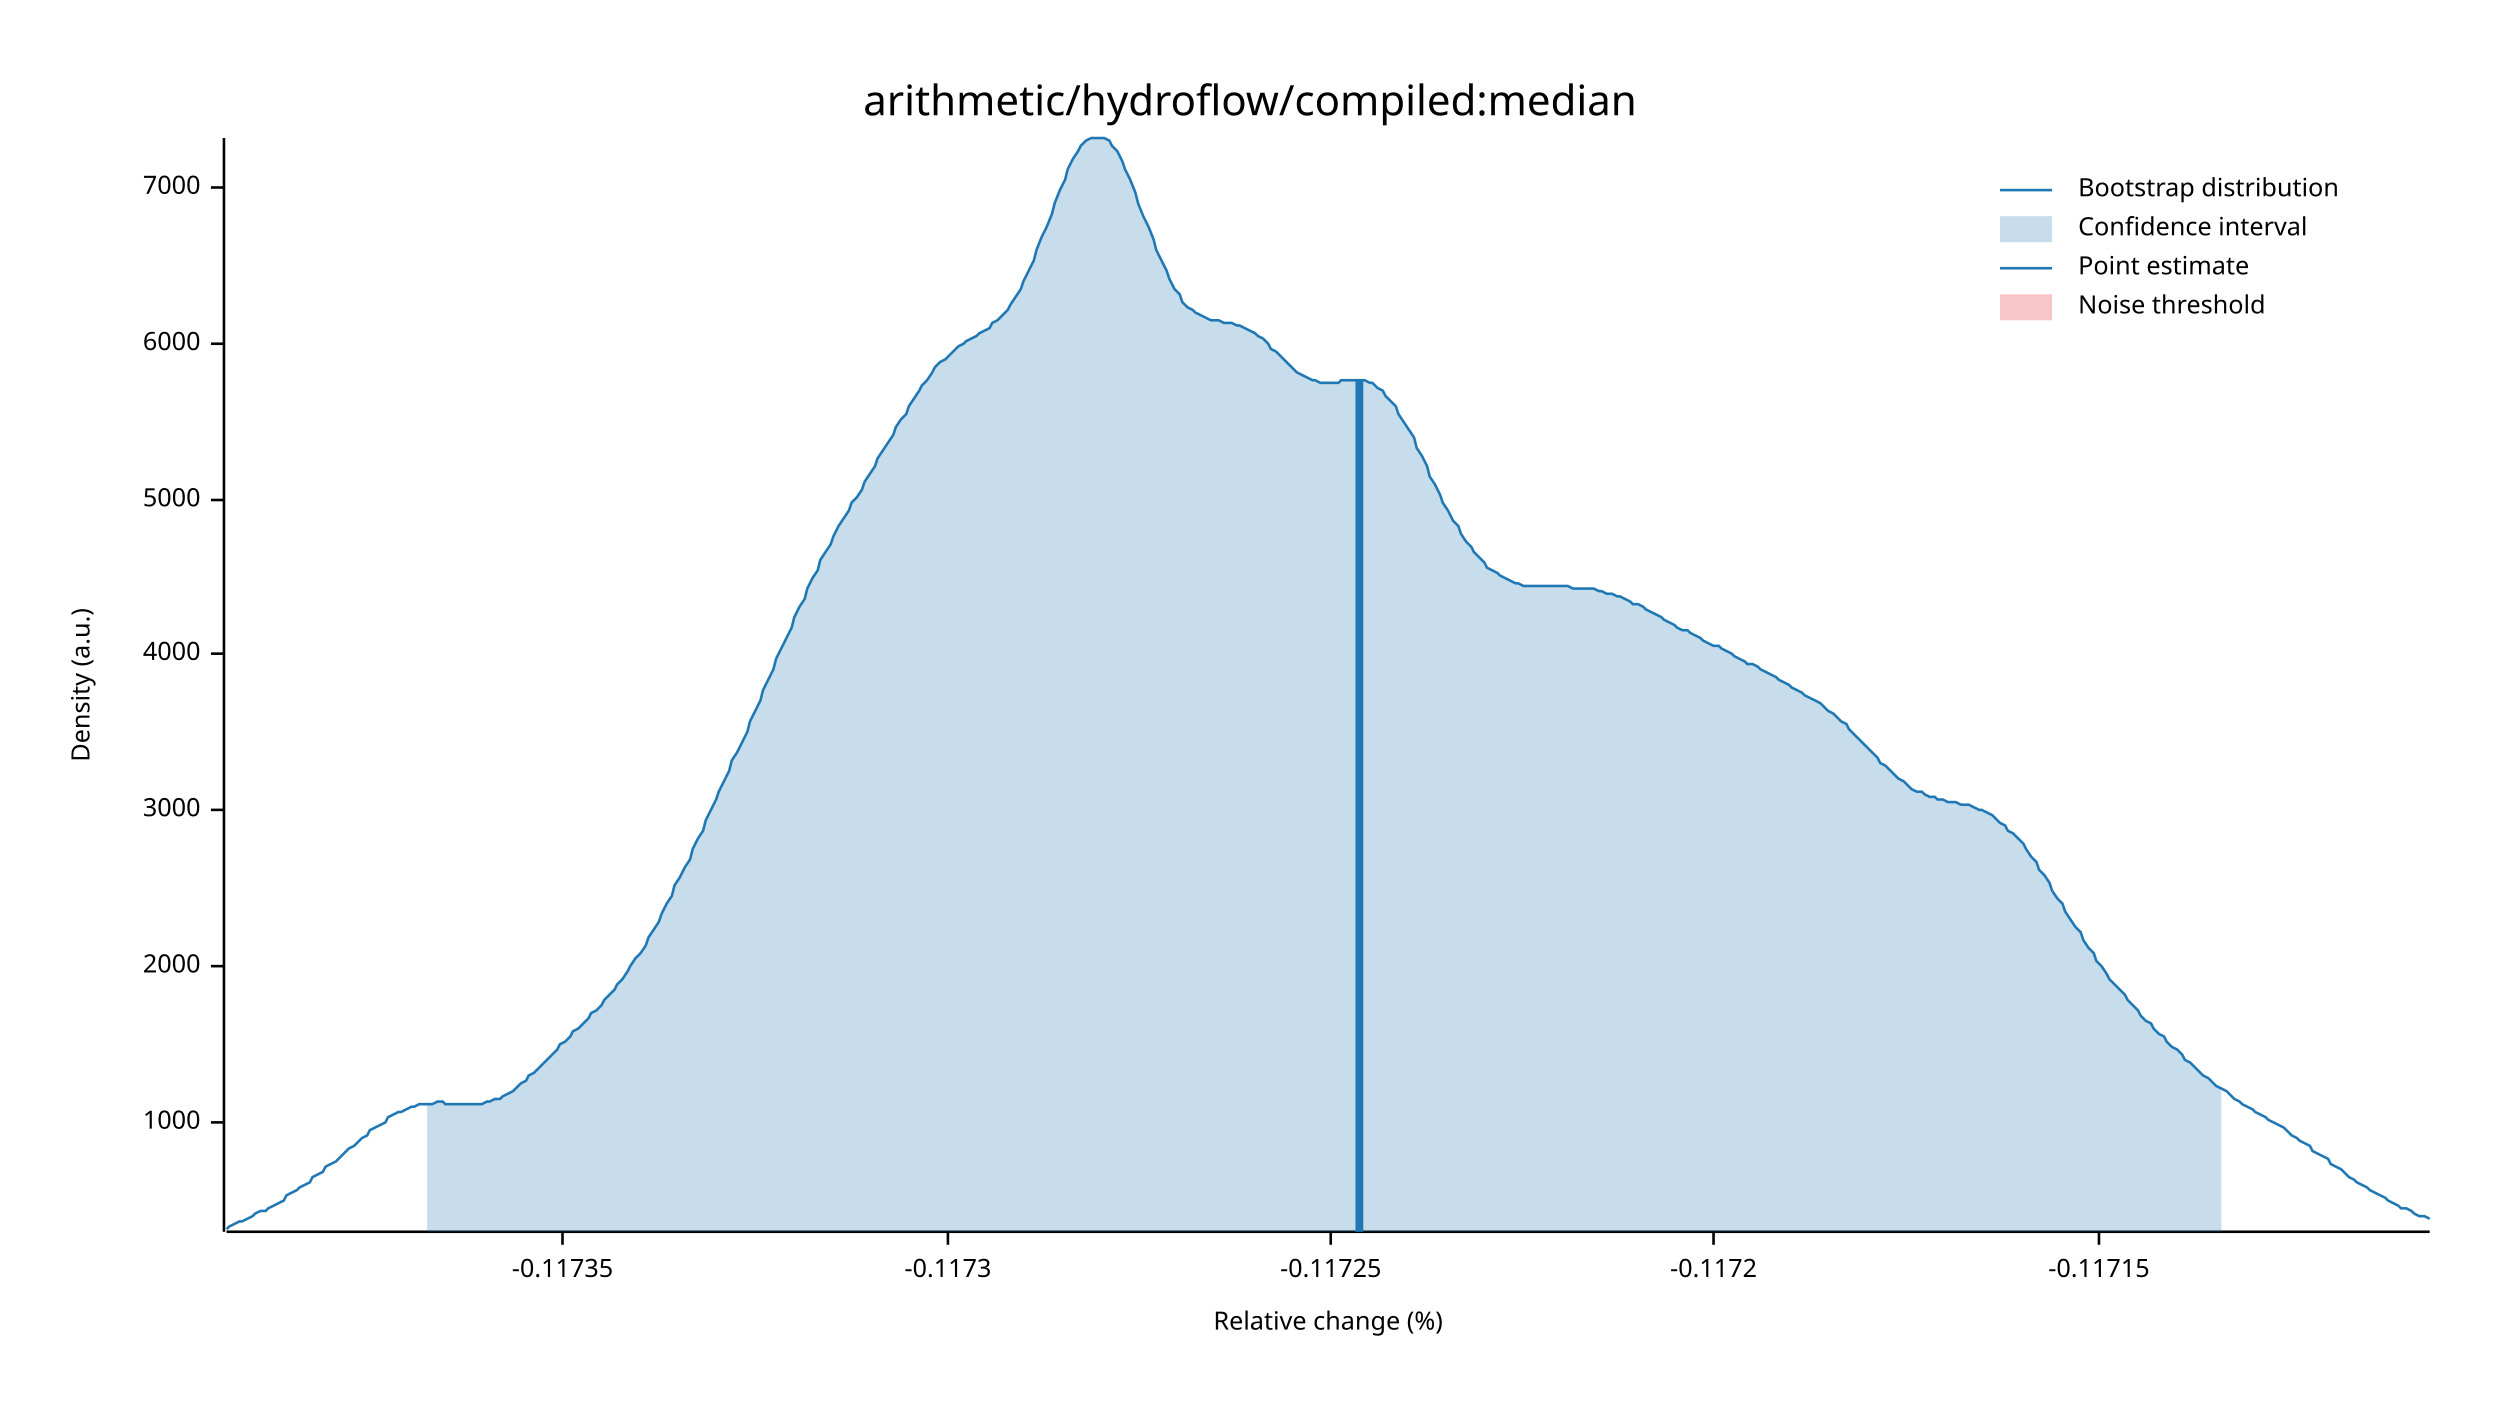
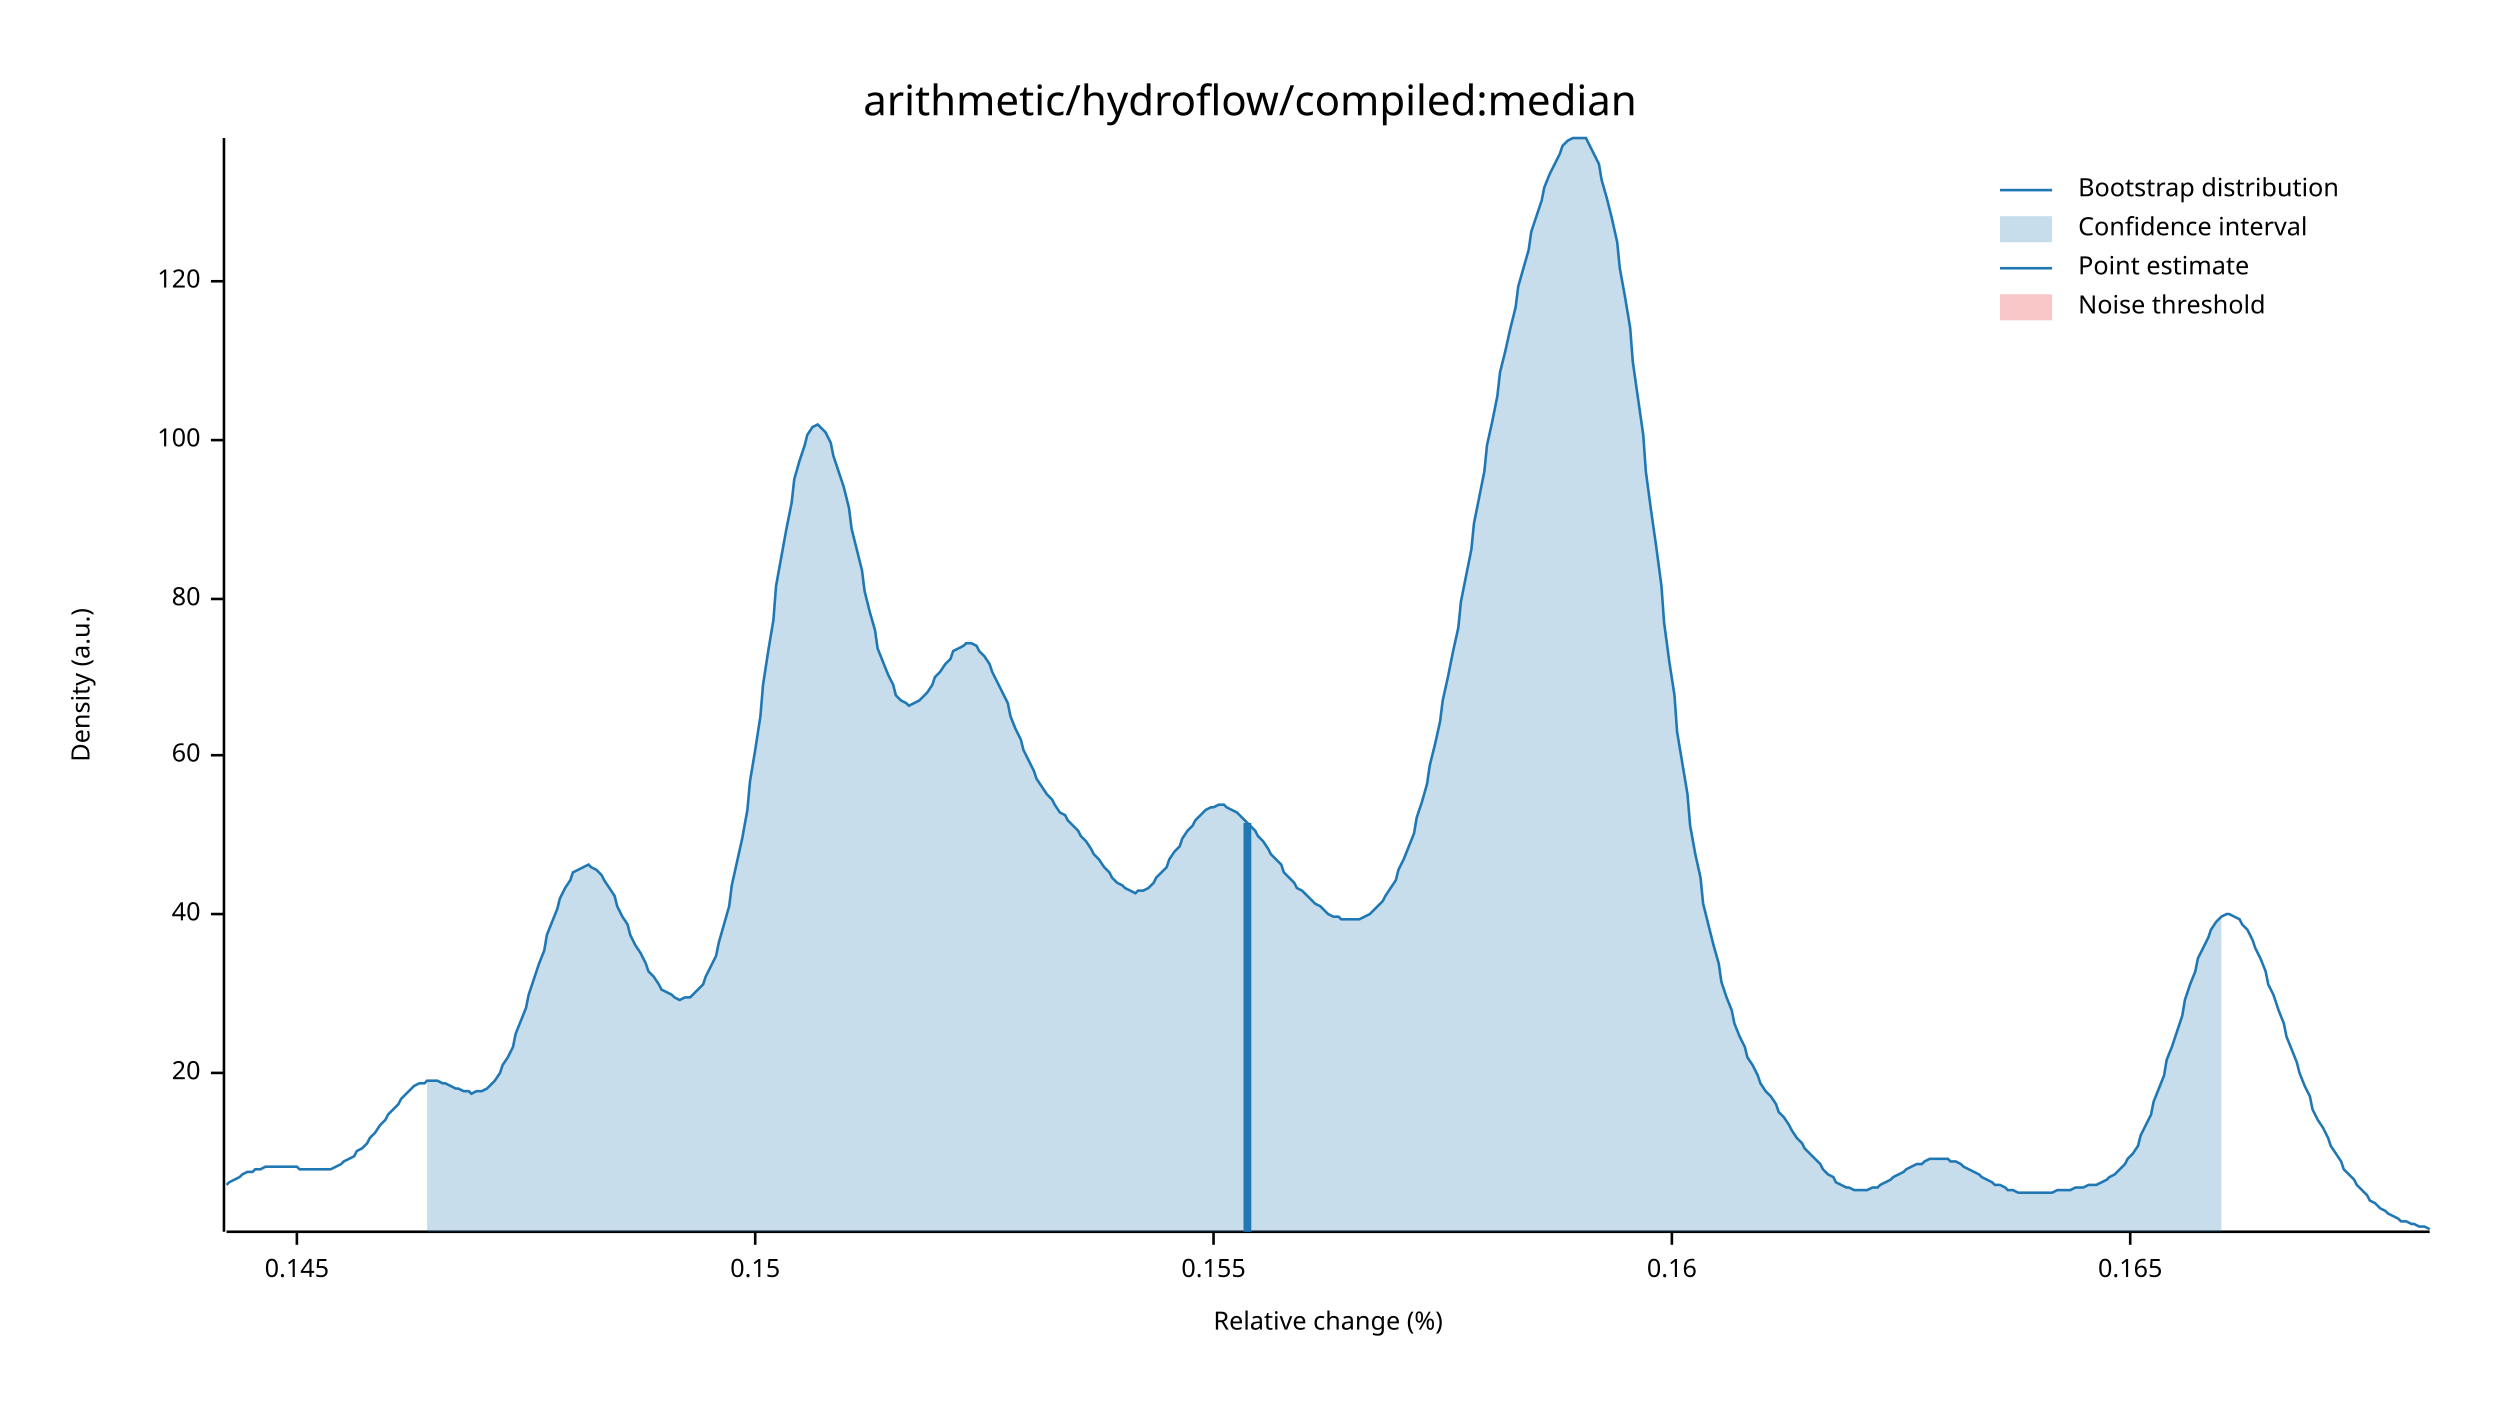
<svg xmlns="http://www.w3.org/2000/svg" width="960" height="540" viewBox="0 0 960 540">
  <text x="480" y="32" dy="0.76em" text-anchor="middle" font-family="sans-serif" font-size="16.129" opacity="1" fill="#000000">
arithmetic/hydroflow/compiled:median
</text>
  <text x="27" y="263" dy="0.76em" text-anchor="middle" font-family="sans-serif" font-size="9.677" opacity="1" fill="#000000" transform="rotate(270, 27, 263)">
Density (a.u.)
</text>
  <text x="510" y="513" dy="-0.5ex" text-anchor="middle" font-family="sans-serif" font-size="9.677" opacity="1" fill="#000000">
Relative change (%)
</text>
  <polyline fill="none" opacity="1" stroke="#000000" stroke-width="1" points="86,53 86,473 " />
-   <text x="77" y="431" dy="0.5ex" text-anchor="end" font-family="sans-serif" font-size="9.677" opacity="1" fill="#000000">
- 1000
+   <text x="77" y="412" dy="0.5ex" text-anchor="end" font-family="sans-serif" font-size="9.677" opacity="1" fill="#000000">
+ 20
</text>
-   <polyline fill="none" opacity="1" stroke="#000000" stroke-width="1" points="81,431 86,431 " />
-   <text x="77" y="371" dy="0.5ex" text-anchor="end" font-family="sans-serif" font-size="9.677" opacity="1" fill="#000000">
- 2000
+   <polyline fill="none" opacity="1" stroke="#000000" stroke-width="1" points="81,412 86,412 " />
+   <text x="77" y="351" dy="0.5ex" text-anchor="end" font-family="sans-serif" font-size="9.677" opacity="1" fill="#000000">
+ 40
</text>
-   <polyline fill="none" opacity="1" stroke="#000000" stroke-width="1" points="81,371 86,371 " />
-   <text x="77" y="311" dy="0.5ex" text-anchor="end" font-family="sans-serif" font-size="9.677" opacity="1" fill="#000000">
- 3000
+   <polyline fill="none" opacity="1" stroke="#000000" stroke-width="1" points="81,351 86,351 " />
+   <text x="77" y="290" dy="0.5ex" text-anchor="end" font-family="sans-serif" font-size="9.677" opacity="1" fill="#000000">
+ 60
</text>
-   <polyline fill="none" opacity="1" stroke="#000000" stroke-width="1" points="81,311 86,311 " />
-   <text x="77" y="251" dy="0.5ex" text-anchor="end" font-family="sans-serif" font-size="9.677" opacity="1" fill="#000000">
- 4000
+   <polyline fill="none" opacity="1" stroke="#000000" stroke-width="1" points="81,290 86,290 " />
+   <text x="77" y="230" dy="0.5ex" text-anchor="end" font-family="sans-serif" font-size="9.677" opacity="1" fill="#000000">
+ 80
</text>
-   <polyline fill="none" opacity="1" stroke="#000000" stroke-width="1" points="81,251 86,251 " />
-   <text x="77" y="192" dy="0.5ex" text-anchor="end" font-family="sans-serif" font-size="9.677" opacity="1" fill="#000000">
- 5000
+   <polyline fill="none" opacity="1" stroke="#000000" stroke-width="1" points="81,230 86,230 " />
+   <text x="77" y="169" dy="0.5ex" text-anchor="end" font-family="sans-serif" font-size="9.677" opacity="1" fill="#000000">
+ 100
</text>
-   <polyline fill="none" opacity="1" stroke="#000000" stroke-width="1" points="81,192 86,192 " />
-   <text x="77" y="132" dy="0.5ex" text-anchor="end" font-family="sans-serif" font-size="9.677" opacity="1" fill="#000000">
- 6000
+   <polyline fill="none" opacity="1" stroke="#000000" stroke-width="1" points="81,169 86,169 " />
+   <text x="77" y="108" dy="0.5ex" text-anchor="end" font-family="sans-serif" font-size="9.677" opacity="1" fill="#000000">
+ 120
</text>
-   <polyline fill="none" opacity="1" stroke="#000000" stroke-width="1" points="81,132 86,132 " />
-   <text x="77" y="72" dy="0.5ex" text-anchor="end" font-family="sans-serif" font-size="9.677" opacity="1" fill="#000000">
- 7000
+   <polyline fill="none" opacity="1" stroke="#000000" stroke-width="1" points="81,108 86,108 " />
+   <polyline fill="none" opacity="1" stroke="#000000" stroke-width="1" points="87,473 933,473 " />
+   <text x="114" y="483" dy="0.76em" text-anchor="middle" font-family="sans-serif" font-size="9.677" opacity="1" fill="#000000">
+ 0.145
</text>
-   <polyline fill="none" opacity="1" stroke="#000000" stroke-width="1" points="81,72 86,72 " />
-   <polyline fill="none" opacity="1" stroke="#000000" stroke-width="1" points="87,473 933,473 " />
-   <text x="216" y="483" dy="0.76em" text-anchor="middle" font-family="sans-serif" font-size="9.677" opacity="1" fill="#000000">
- -0.11735
+   <polyline fill="none" opacity="1" stroke="#000000" stroke-width="1" points="114,473 114,478 " />
+   <text x="290" y="483" dy="0.76em" text-anchor="middle" font-family="sans-serif" font-size="9.677" opacity="1" fill="#000000">
+ 0.15
</text>
-   <polyline fill="none" opacity="1" stroke="#000000" stroke-width="1" points="216,473 216,478 " />
-   <text x="364" y="483" dy="0.76em" text-anchor="middle" font-family="sans-serif" font-size="9.677" opacity="1" fill="#000000">
- -0.1173
+   <polyline fill="none" opacity="1" stroke="#000000" stroke-width="1" points="290,473 290,478 " />
+   <text x="466" y="483" dy="0.76em" text-anchor="middle" font-family="sans-serif" font-size="9.677" opacity="1" fill="#000000">
+ 0.155
</text>
-   <polyline fill="none" opacity="1" stroke="#000000" stroke-width="1" points="364,473 364,478 " />
-   <text x="511" y="483" dy="0.76em" text-anchor="middle" font-family="sans-serif" font-size="9.677" opacity="1" fill="#000000">
- -0.11725
+   <polyline fill="none" opacity="1" stroke="#000000" stroke-width="1" points="466,473 466,478 " />
+   <text x="642" y="483" dy="0.76em" text-anchor="middle" font-family="sans-serif" font-size="9.677" opacity="1" fill="#000000">
+ 0.16
</text>
-   <polyline fill="none" opacity="1" stroke="#000000" stroke-width="1" points="511,473 511,478 " />
-   <text x="658" y="483" dy="0.76em" text-anchor="middle" font-family="sans-serif" font-size="9.677" opacity="1" fill="#000000">
- -0.1172
+   <polyline fill="none" opacity="1" stroke="#000000" stroke-width="1" points="642,473 642,478 " />
+   <text x="818" y="483" dy="0.76em" text-anchor="middle" font-family="sans-serif" font-size="9.677" opacity="1" fill="#000000">
+ 0.165
</text>
-   <polyline fill="none" opacity="1" stroke="#000000" stroke-width="1" points="658,473 658,478 " />
-   <text x="806" y="483" dy="0.76em" text-anchor="middle" font-family="sans-serif" font-size="9.677" opacity="1" fill="#000000">
- -0.11715
- </text>
-   <polyline fill="none" opacity="1" stroke="#000000" stroke-width="1" points="806,473 806,478 " />
-   <polyline fill="none" opacity="1" stroke="#1F78B4" stroke-width="1" points="87,472 88,471 90,470 92,469 93,469 95,468 97,467 98,466 100,465 102,465 103,464 105,463 107,462 109,461 110,459 112,458 114,457 115,456 117,455 119,454 120,452 122,451 124,450 125,448 127,447 129,446 131,444 132,443 134,441 136,440 137,439 139,437 141,436 142,434 144,433 146,432 148,431 149,429 151,428 153,427 154,427 156,426 158,425 159,425 161,424 163,424 164,424 166,424 168,423 170,423 171,424 173,424 175,424 176,424 178,424 180,424 181,424 183,424 185,424 187,423 188,423 190,422 192,422 193,421 195,420 197,419 198,418 200,416 202,415 203,413 205,412 207,410 209,408 210,407 212,405 214,403 215,401 217,400 219,398 220,396 222,395 224,393 226,391 227,389 229,388 231,386 232,384 234,382 236,380 237,378 239,376 241,373 242,371 244,368 246,366 248,363 249,360 251,357 253,354 254,351 256,347 258,344 259,340 261,337 263,333 265,330 266,326 268,322 270,319 271,315 273,311 275,307 276,304 278,300 280,296 281,292 283,289 285,285 287,281 288,277 290,273 292,269 293,265 295,261 297,257 298,253 300,249 302,245 304,241 305,237 307,233 309,230 310,226 312,222 314,219 315,215 317,212 319,209 320,206 322,202 324,199 326,196 327,193 329,191 331,188 332,185 334,182 336,179 337,176 339,173 341,170 343,167 344,164 346,161 348,159 349,156 351,153 353,150 354,148 356,146 358,143 359,141 361,139 363,138 365,136 366,135 368,133 370,132 371,131 373,130 375,129 376,128 378,127 380,126 381,124 383,123 385,121 387,119 388,117 390,114 392,111 393,108 395,104 397,100 398,96 400,91 402,87 404,82 405,78 407,73 409,69 410,65 412,61 414,58 415,56 417,54 419,53 420,53 422,53 424,53 426,54 427,56 429,58 431,62 432,65 434,69 436,74 437,78 439,83 441,87 443,92 444,96 446,100 448,104 449,107 451,111 453,113 454,116 456,118 458,119 459,120 461,121 463,122 465,123 466,123 468,123 470,124 471,124 473,124 475,125 476,125 478,126 480,127 482,128 483,129 485,130 487,132 488,134 490,135 492,137 493,138 495,140 497,142 498,143 500,144 502,145 504,146 505,146 507,147 509,147 510,147 512,147 514,147 515,146 517,146 519,146 521,146 522,146 524,146 526,147 527,147 529,149 531,150 532,152 534,154 536,156 537,159 539,162 541,165 543,168 544,172 546,175 548,179 549,183 551,186 553,190 554,193 556,196 558,200 560,202 561,205 563,208 565,210 566,212 568,214 570,216 571,218 573,219 575,220 576,221 578,222 580,223 582,224 583,224 585,225 587,225 588,225 590,225 592,225 593,225 595,225 597,225 599,225 600,225 602,225 604,226 605,226 607,226 609,226 610,226 612,226 614,227 615,227 617,228 619,228 621,229 622,229 624,230 626,231 627,232 629,232 631,233 632,234 634,235 636,236 638,237 639,238 641,239 643,240 644,241 646,242 648,242 649,243 651,244 653,245 654,246 656,247 658,248 660,248 661,249 663,250 665,251 666,252 668,253 670,254 671,255 673,255 675,256 676,257 678,258 680,259 682,260 683,261 685,262 687,263 688,264 690,265 692,266 693,267 695,268 697,269 699,270 700,271 702,273 704,274 705,275 707,277 709,278 710,280 712,282 714,284 715,285 717,287 719,289 721,291 722,293 724,294 726,296 727,297 729,299 731,300 732,301 734,303 736,304 738,304 739,305 741,306 743,306 744,307 746,307 748,308 749,308 751,308 753,309 754,309 756,309 758,310 760,311 761,311 763,312 765,313 766,314 768,316 770,317 771,319 773,320 775,322 777,324 778,326 780,329 782,331 783,334 785,336 787,339 788,342 790,345 792,347 793,350 795,353 797,356 799,358 800,361 802,364 804,366 805,369 807,371 809,374 810,376 812,378 814,380 816,382 817,384 819,386 821,388 822,390 824,392 826,393 827,395 829,397 831,398 832,400 834,402 836,403 838,405 839,407 841,408 843,410 844,411 846,413 848,414 849,415 851,417 853,418 855,419 856,420 858,422 860,423 861,424 863,425 865,426 866,427 868,428 870,429 871,430 873,431 875,432 877,433 878,434 880,436 882,437 883,438 885,439 887,440 888,442 890,443 892,444 894,445 895,447 897,448 899,449 900,450 902,452 904,453 905,454 907,455 909,456 910,457 912,458 914,459 916,460 917,461 919,462 921,463 922,464 924,464 926,465 927,466 929,467 931,467 933,468 " />
-   <polygon opacity="0.25" fill="#1F78B4" points="164,424 166,424 168,423 170,423 171,424 173,424 175,424 176,424 178,424 180,424 181,424 183,424 185,424 187,423 188,423 190,422 192,422 193,421 195,420 197,419 198,418 200,416 202,415 203,413 205,412 207,410 209,408 210,407 212,405 214,403 215,401 217,400 219,398 220,396 222,395 224,393 226,391 227,389 229,388 231,386 232,384 234,382 236,380 237,378 239,376 241,373 242,371 244,368 246,366 248,363 249,360 251,357 253,354 254,351 256,347 258,344 259,340 261,337 263,333 265,330 266,326 268,322 270,319 271,315 273,311 275,307 276,304 278,300 280,296 281,292 283,289 285,285 287,281 288,277 290,273 292,269 293,265 295,261 297,257 298,253 300,249 302,245 304,241 305,237 307,233 309,230 310,226 312,222 314,219 315,215 317,212 319,209 320,206 322,202 324,199 326,196 327,193 329,191 331,188 332,185 334,182 336,179 337,176 339,173 341,170 343,167 344,164 346,161 348,159 349,156 351,153 353,150 354,148 356,146 358,143 359,141 361,139 363,138 365,136 366,135 368,133 370,132 371,131 373,130 375,129 376,128 378,127 380,126 381,124 383,123 385,121 387,119 388,117 390,114 392,111 393,108 395,104 397,100 398,96 400,91 402,87 404,82 405,78 407,73 409,69 410,65 412,61 414,58 415,56 417,54 419,53 420,53 422,53 424,53 426,54 427,56 429,58 431,62 432,65 434,69 436,74 437,78 439,83 441,87 443,92 444,96 446,100 448,104 449,107 451,111 453,113 454,116 456,118 458,119 459,120 461,121 463,122 465,123 466,123 468,123 470,124 471,124 473,124 475,125 476,125 478,126 480,127 482,128 483,129 485,130 487,132 488,134 490,135 492,137 493,138 495,140 497,142 498,143 500,144 502,145 504,146 505,146 507,147 509,147 510,147 512,147 514,147 515,146 517,146 519,146 521,146 522,146 524,146 526,147 527,147 529,149 531,150 532,152 534,154 536,156 537,159 539,162 541,165 543,168 544,172 546,175 548,179 549,183 551,186 553,190 554,193 556,196 558,200 560,202 561,205 563,208 565,210 566,212 568,214 570,216 571,218 573,219 575,220 576,221 578,222 580,223 582,224 583,224 585,225 587,225 588,225 590,225 592,225 593,225 595,225 597,225 599,225 600,225 602,225 604,226 605,226 607,226 609,226 610,226 612,226 614,227 615,227 617,228 619,228 621,229 622,229 624,230 626,231 627,232 629,232 631,233 632,234 634,235 636,236 638,237 639,238 641,239 643,240 644,241 646,242 648,242 649,243 651,244 653,245 654,246 656,247 658,248 660,248 661,249 663,250 665,251 666,252 668,253 670,254 671,255 673,255 675,256 676,257 678,258 680,259 682,260 683,261 685,262 687,263 688,264 690,265 692,266 693,267 695,268 697,269 699,270 700,271 702,273 704,274 705,275 707,277 709,278 710,280 712,282 714,284 715,285 717,287 719,289 721,291 722,293 724,294 726,296 727,297 729,299 731,300 732,301 734,303 736,304 738,304 739,305 741,306 743,306 744,307 746,307 748,308 749,308 751,308 753,309 754,309 756,309 758,310 760,311 761,311 763,312 765,313 766,314 768,316 770,317 771,319 773,320 775,322 777,324 778,326 780,329 782,331 783,334 785,336 787,339 788,342 790,345 792,347 793,350 795,353 797,356 799,358 800,361 802,364 804,366 805,369 807,371 809,374 810,376 812,378 814,380 816,382 817,384 819,386 821,388 822,390 824,392 826,393 827,395 829,397 831,398 832,400 834,402 836,403 838,405 839,407 841,408 843,410 844,411 846,413 848,414 849,415 851,417 853,418 853,473 164,473 " />
-   <polyline fill="none" opacity="1" stroke="#1F78B4" stroke-width="3" points="522,473 522,146 " />
+   <polyline fill="none" opacity="1" stroke="#000000" stroke-width="1" points="818,473 818,478 " />
+   <polyline fill="none" opacity="1" stroke="#1F78B4" stroke-width="1" points="87,455 88,454 90,453 92,452 93,451 95,450 97,450 98,449 100,449 102,448 103,448 105,448 107,448 109,448 110,448 112,448 114,448 115,449 117,449 119,449 120,449 122,449 124,449 125,449 127,449 129,448 131,447 132,446 134,445 136,444 137,442 139,441 141,439 142,437 144,435 146,432 148,430 149,428 151,426 153,424 154,422 156,420 158,418 159,417 161,416 163,416 164,415 166,415 168,415 170,416 171,416 173,417 175,418 176,418 178,419 180,419 181,420 183,419 185,419 187,418 188,417 190,415 192,412 193,409 195,406 197,402 198,397 200,392 202,387 203,382 205,376 207,370 209,365 210,359 212,354 214,349 215,345 217,341 219,338 220,335 222,334 224,333 226,332 227,333 229,334 231,336 232,338 234,341 236,344 237,348 239,352 241,355 242,359 244,363 246,366 248,370 249,373 251,375 253,378 254,380 256,381 258,382 259,383 261,384 263,383 265,383 266,382 268,380 270,378 271,375 273,371 275,367 276,362 278,355 280,348 281,340 283,331 285,322 287,311 288,300 290,288 292,275 293,263 295,250 297,238 298,225 300,214 302,203 304,193 305,184 307,177 309,171 310,167 312,164 314,163 315,164 317,166 319,170 320,175 322,181 324,187 326,195 327,203 329,211 331,219 332,227 334,235 336,242 337,249 339,254 341,259 343,263 344,267 346,269 348,270 349,271 351,270 353,269 354,268 356,266 358,263 359,260 361,258 363,255 365,253 366,250 368,249 370,248 371,247 373,247 375,248 376,250 378,252 380,255 381,258 383,262 385,266 387,270 388,275 390,280 392,284 393,288 395,292 397,296 398,299 400,302 402,305 404,307 405,309 407,312 409,313 410,315 412,317 414,319 415,321 417,323 419,326 420,328 422,330 424,333 426,335 427,337 429,339 431,340 432,341 434,342 436,343 437,342 439,342 441,341 443,339 444,337 446,335 448,333 449,330 451,327 453,325 454,322 456,319 458,317 459,315 461,313 463,311 465,310 466,310 468,309 470,309 471,310 473,311 475,312 476,313 478,315 480,317 482,319 483,321 485,323 487,326 488,328 490,330 492,332 493,335 495,337 497,339 498,341 500,342 502,344 504,346 505,347 507,348 509,350 510,351 512,352 514,352 515,353 517,353 519,353 521,353 522,353 524,352 526,351 527,350 529,348 531,346 532,344 534,341 536,338 537,334 539,330 541,325 543,320 544,314 546,308 548,301 549,294 551,286 553,277 554,269 556,260 558,250 560,241 561,231 563,221 565,211 566,201 568,191 570,181 571,171 573,162 575,152 576,143 578,135 580,126 582,118 583,110 585,103 587,96 588,89 590,83 592,77 593,72 595,67 597,63 599,59 600,56 602,54 604,53 605,53 607,53 609,53 610,55 612,59 614,63 615,69 617,76 619,84 621,93 622,103 624,114 626,126 627,139 629,153 631,167 632,181 634,196 636,210 638,225 639,239 641,254 643,267 644,281 646,293 648,305 649,317 651,328 653,337 654,347 656,355 658,363 660,370 661,377 663,383 665,388 666,393 668,398 670,402 671,406 673,409 675,413 676,416 678,419 680,421 682,424 683,427 685,429 687,432 688,434 690,437 692,439 693,441 695,443 697,445 699,447 700,449 702,451 704,452 705,454 707,455 709,456 710,456 712,457 714,457 715,457 717,457 719,456 721,456 722,455 724,454 726,453 727,452 729,451 731,450 732,449 734,448 736,447 738,447 739,446 741,445 743,445 744,445 746,445 748,445 749,446 751,446 753,447 754,448 756,449 758,450 760,451 761,452 763,453 765,454 766,455 768,455 770,456 771,457 773,457 775,458 777,458 778,458 780,458 782,458 783,458 785,458 787,458 788,458 790,457 792,457 793,457 795,457 797,456 799,456 800,456 802,455 804,455 805,455 807,454 809,453 810,452 812,451 814,449 816,447 817,445 819,443 821,440 822,436 824,432 826,428 827,423 829,418 831,413 832,407 834,402 836,396 838,390 839,384 841,378 843,373 844,368 846,364 848,360 849,357 851,354 853,352 855,351 856,351 858,352 860,353 861,355 863,357 865,361 866,364 868,368 870,373 871,378 873,382 875,388 877,393 878,398 880,403 882,408 883,412 885,417 887,421 888,426 890,430 892,433 894,437 895,440 897,443 899,446 900,449 902,451 904,453 905,455 907,457 909,459 910,461 912,462 914,464 916,465 917,466 919,467 921,468 922,469 924,469 926,470 927,470 929,471 931,471 933,472 " />
+   <polygon opacity="0.25" fill="#1F78B4" points="164,415 166,415 168,415 170,416 171,416 173,417 175,418 176,418 178,419 180,419 181,420 183,419 185,419 187,418 188,417 190,415 192,412 193,409 195,406 197,402 198,397 200,392 202,387 203,382 205,376 207,370 209,365 210,359 212,354 214,349 215,345 217,341 219,338 220,335 222,334 224,333 226,332 227,333 229,334 231,336 232,338 234,341 236,344 237,348 239,352 241,355 242,359 244,363 246,366 248,370 249,373 251,375 253,378 254,380 256,381 258,382 259,383 261,384 263,383 265,383 266,382 268,380 270,378 271,375 273,371 275,367 276,362 278,355 280,348 281,340 283,331 285,322 287,311 288,300 290,288 292,275 293,263 295,250 297,238 298,225 300,214 302,203 304,193 305,184 307,177 309,171 310,167 312,164 314,163 315,164 317,166 319,170 320,175 322,181 324,187 326,195 327,203 329,211 331,219 332,227 334,235 336,242 337,249 339,254 341,259 343,263 344,267 346,269 348,270 349,271 351,270 353,269 354,268 356,266 358,263 359,260 361,258 363,255 365,253 366,250 368,249 370,248 371,247 373,247 375,248 376,250 378,252 380,255 381,258 383,262 385,266 387,270 388,275 390,280 392,284 393,288 395,292 397,296 398,299 400,302 402,305 404,307 405,309 407,312 409,313 410,315 412,317 414,319 415,321 417,323 419,326 420,328 422,330 424,333 426,335 427,337 429,339 431,340 432,341 434,342 436,343 437,342 439,342 441,341 443,339 444,337 446,335 448,333 449,330 451,327 453,325 454,322 456,319 458,317 459,315 461,313 463,311 465,310 466,310 468,309 470,309 471,310 473,311 475,312 476,313 478,315 480,317 482,319 483,321 485,323 487,326 488,328 490,330 492,332 493,335 495,337 497,339 498,341 500,342 502,344 504,346 505,347 507,348 509,350 510,351 512,352 514,352 515,353 517,353 519,353 521,353 522,353 524,352 526,351 527,350 529,348 531,346 532,344 534,341 536,338 537,334 539,330 541,325 543,320 544,314 546,308 548,301 549,294 551,286 553,277 554,269 556,260 558,250 560,241 561,231 563,221 565,211 566,201 568,191 570,181 571,171 573,162 575,152 576,143 578,135 580,126 582,118 583,110 585,103 587,96 588,89 590,83 592,77 593,72 595,67 597,63 599,59 600,56 602,54 604,53 605,53 607,53 609,53 610,55 612,59 614,63 615,69 617,76 619,84 621,93 622,103 624,114 626,126 627,139 629,153 631,167 632,181 634,196 636,210 638,225 639,239 641,254 643,267 644,281 646,293 648,305 649,317 651,328 653,337 654,347 656,355 658,363 660,370 661,377 663,383 665,388 666,393 668,398 670,402 671,406 673,409 675,413 676,416 678,419 680,421 682,424 683,427 685,429 687,432 688,434 690,437 692,439 693,441 695,443 697,445 699,447 700,449 702,451 704,452 705,454 707,455 709,456 710,456 712,457 714,457 715,457 717,457 719,456 721,456 722,455 724,454 726,453 727,452 729,451 731,450 732,449 734,448 736,447 738,447 739,446 741,445 743,445 744,445 746,445 748,445 749,446 751,446 753,447 754,448 756,449 758,450 760,451 761,452 763,453 765,454 766,455 768,455 770,456 771,457 773,457 775,458 777,458 778,458 780,458 782,458 783,458 785,458 787,458 788,458 790,457 792,457 793,457 795,457 797,456 799,456 800,456 802,455 804,455 805,455 807,454 809,453 810,452 812,451 814,449 816,447 817,445 819,443 821,440 822,436 824,432 826,428 827,423 829,418 831,413 832,407 834,402 836,396 838,390 839,384 841,378 843,373 844,368 846,364 848,360 849,357 851,354 853,352 853,473 164,473 " />
+   <polyline fill="none" opacity="1" stroke="#1F78B4" stroke-width="3" points="479,473 479,316 " />
  <rect x="510" y="53" width="0" height="419" opacity="0.1" fill="#E31A1C" stroke="none" />
  <text x="798" y="68" dy="0.76em" text-anchor="start" font-family="sans-serif" font-size="9.677" opacity="1" fill="#000000">
Bootstrap distribution
</text>
  <text x="798" y="83" dy="0.76em" text-anchor="start" font-family="sans-serif" font-size="9.677" opacity="1" fill="#000000">
Confidence interval
</text>
  <text x="798" y="98" dy="0.76em" text-anchor="start" font-family="sans-serif" font-size="9.677" opacity="1" fill="#000000">
Point estimate
</text>
  <text x="798" y="113" dy="0.76em" text-anchor="start" font-family="sans-serif" font-size="9.677" opacity="1" fill="#000000">
Noise threshold
</text>
  <polyline fill="none" opacity="1" stroke="#1F78B4" stroke-width="1" points="768,73 788,73 " />
  <rect x="768" y="83" width="20" height="10" opacity="0.25" fill="#1F78B4" stroke="none" />
  <polyline fill="none" opacity="1" stroke="#1F78B4" stroke-width="1" points="768,103 788,103 " />
  <rect x="768" y="113" width="20" height="10" opacity="0.25" fill="#E31A1C" stroke="none" />
</svg>
